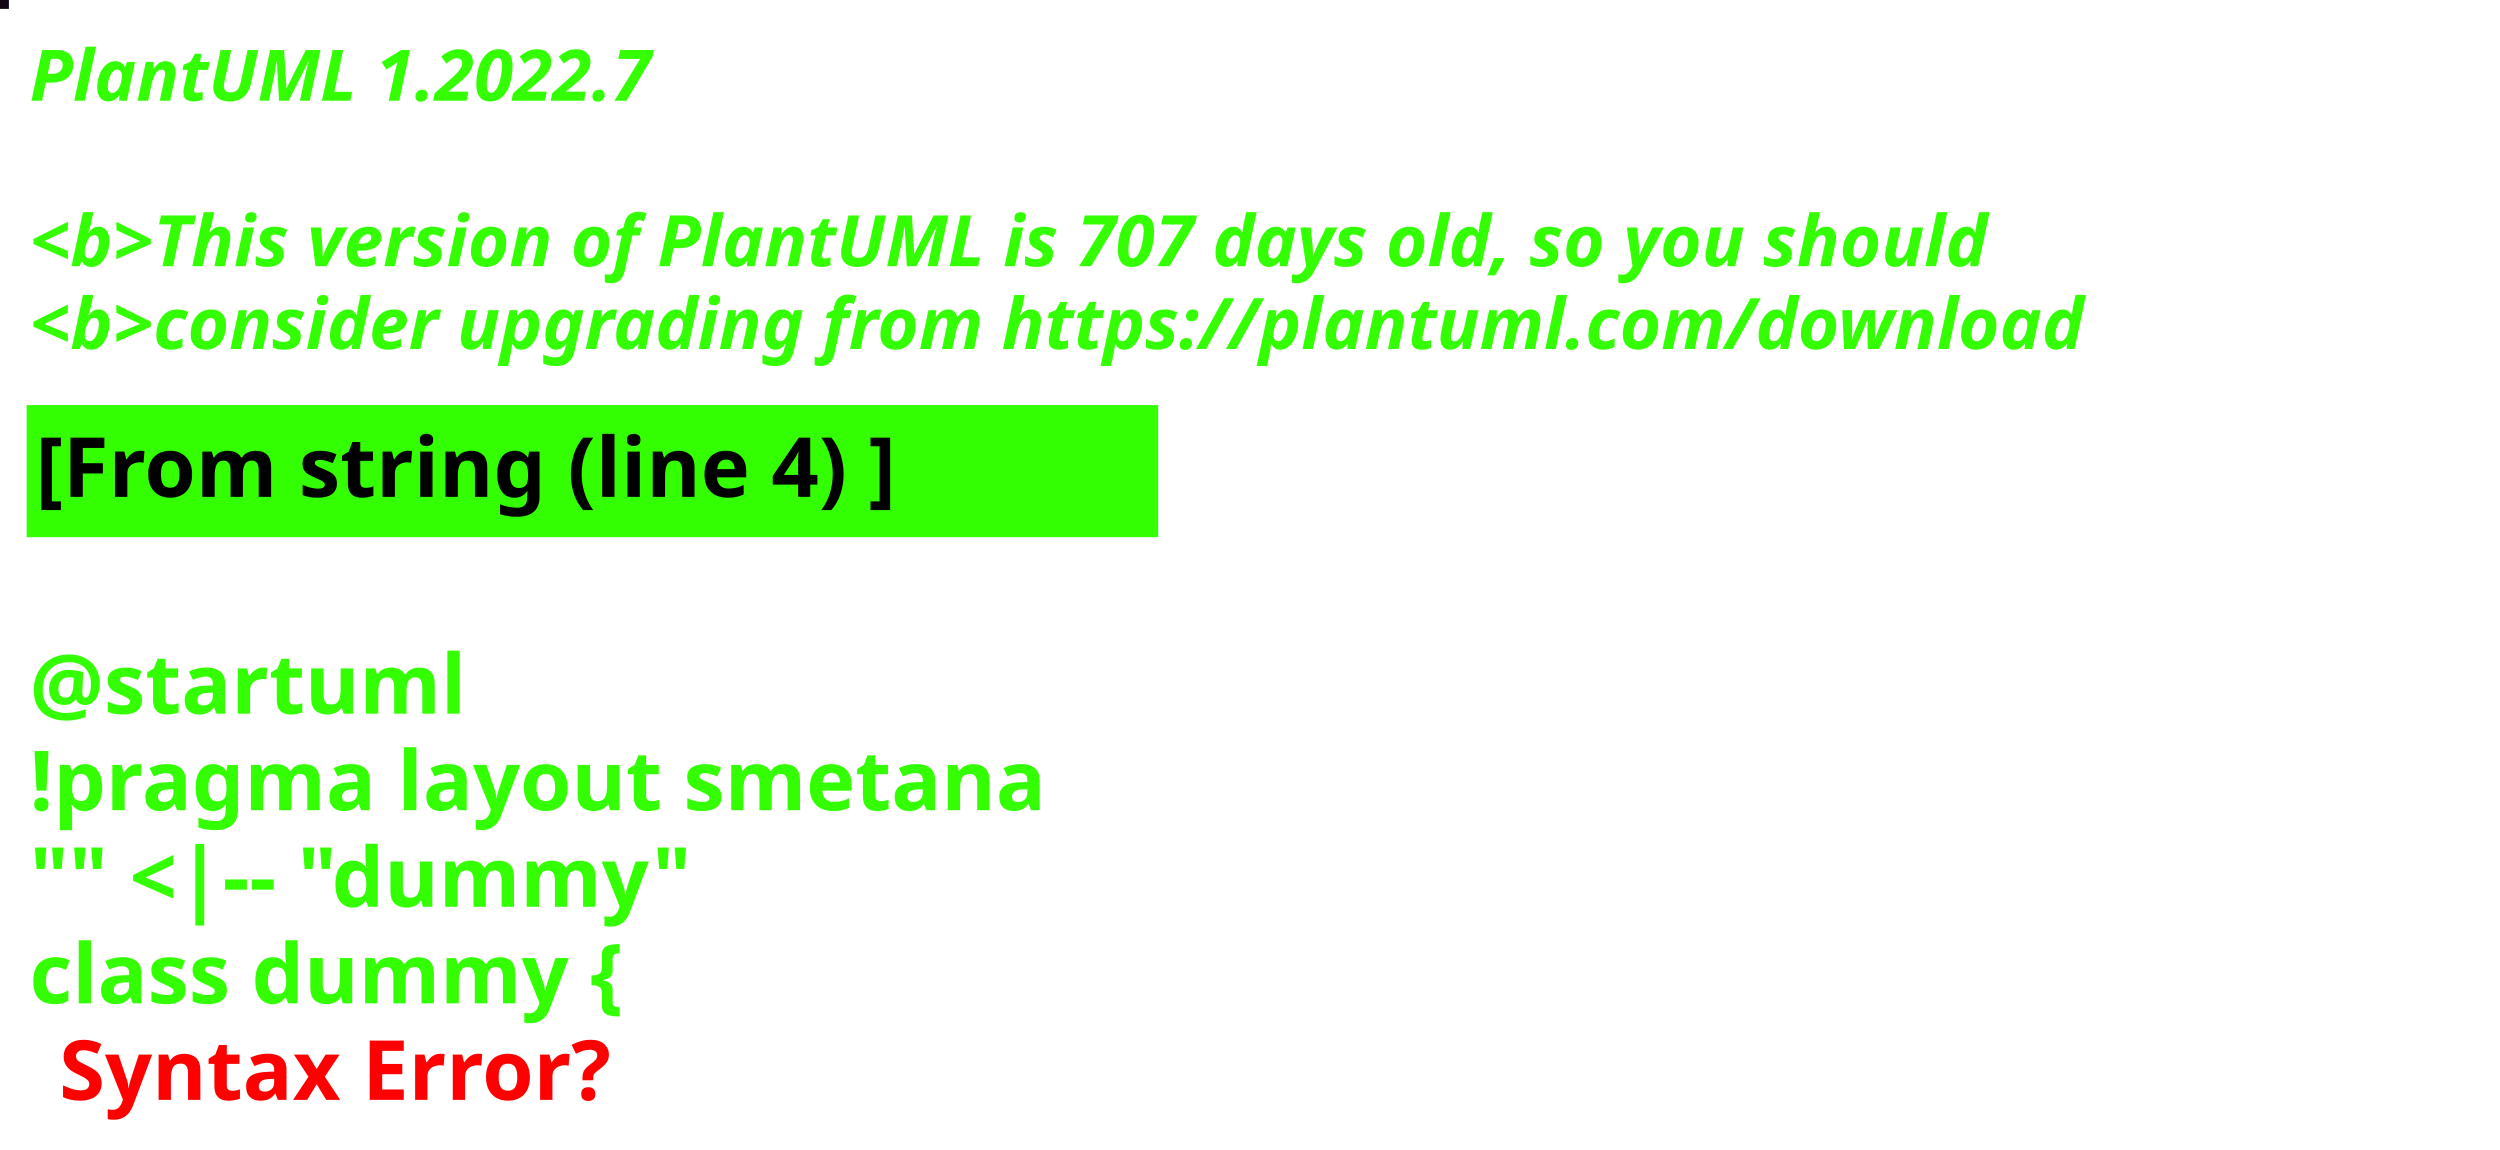
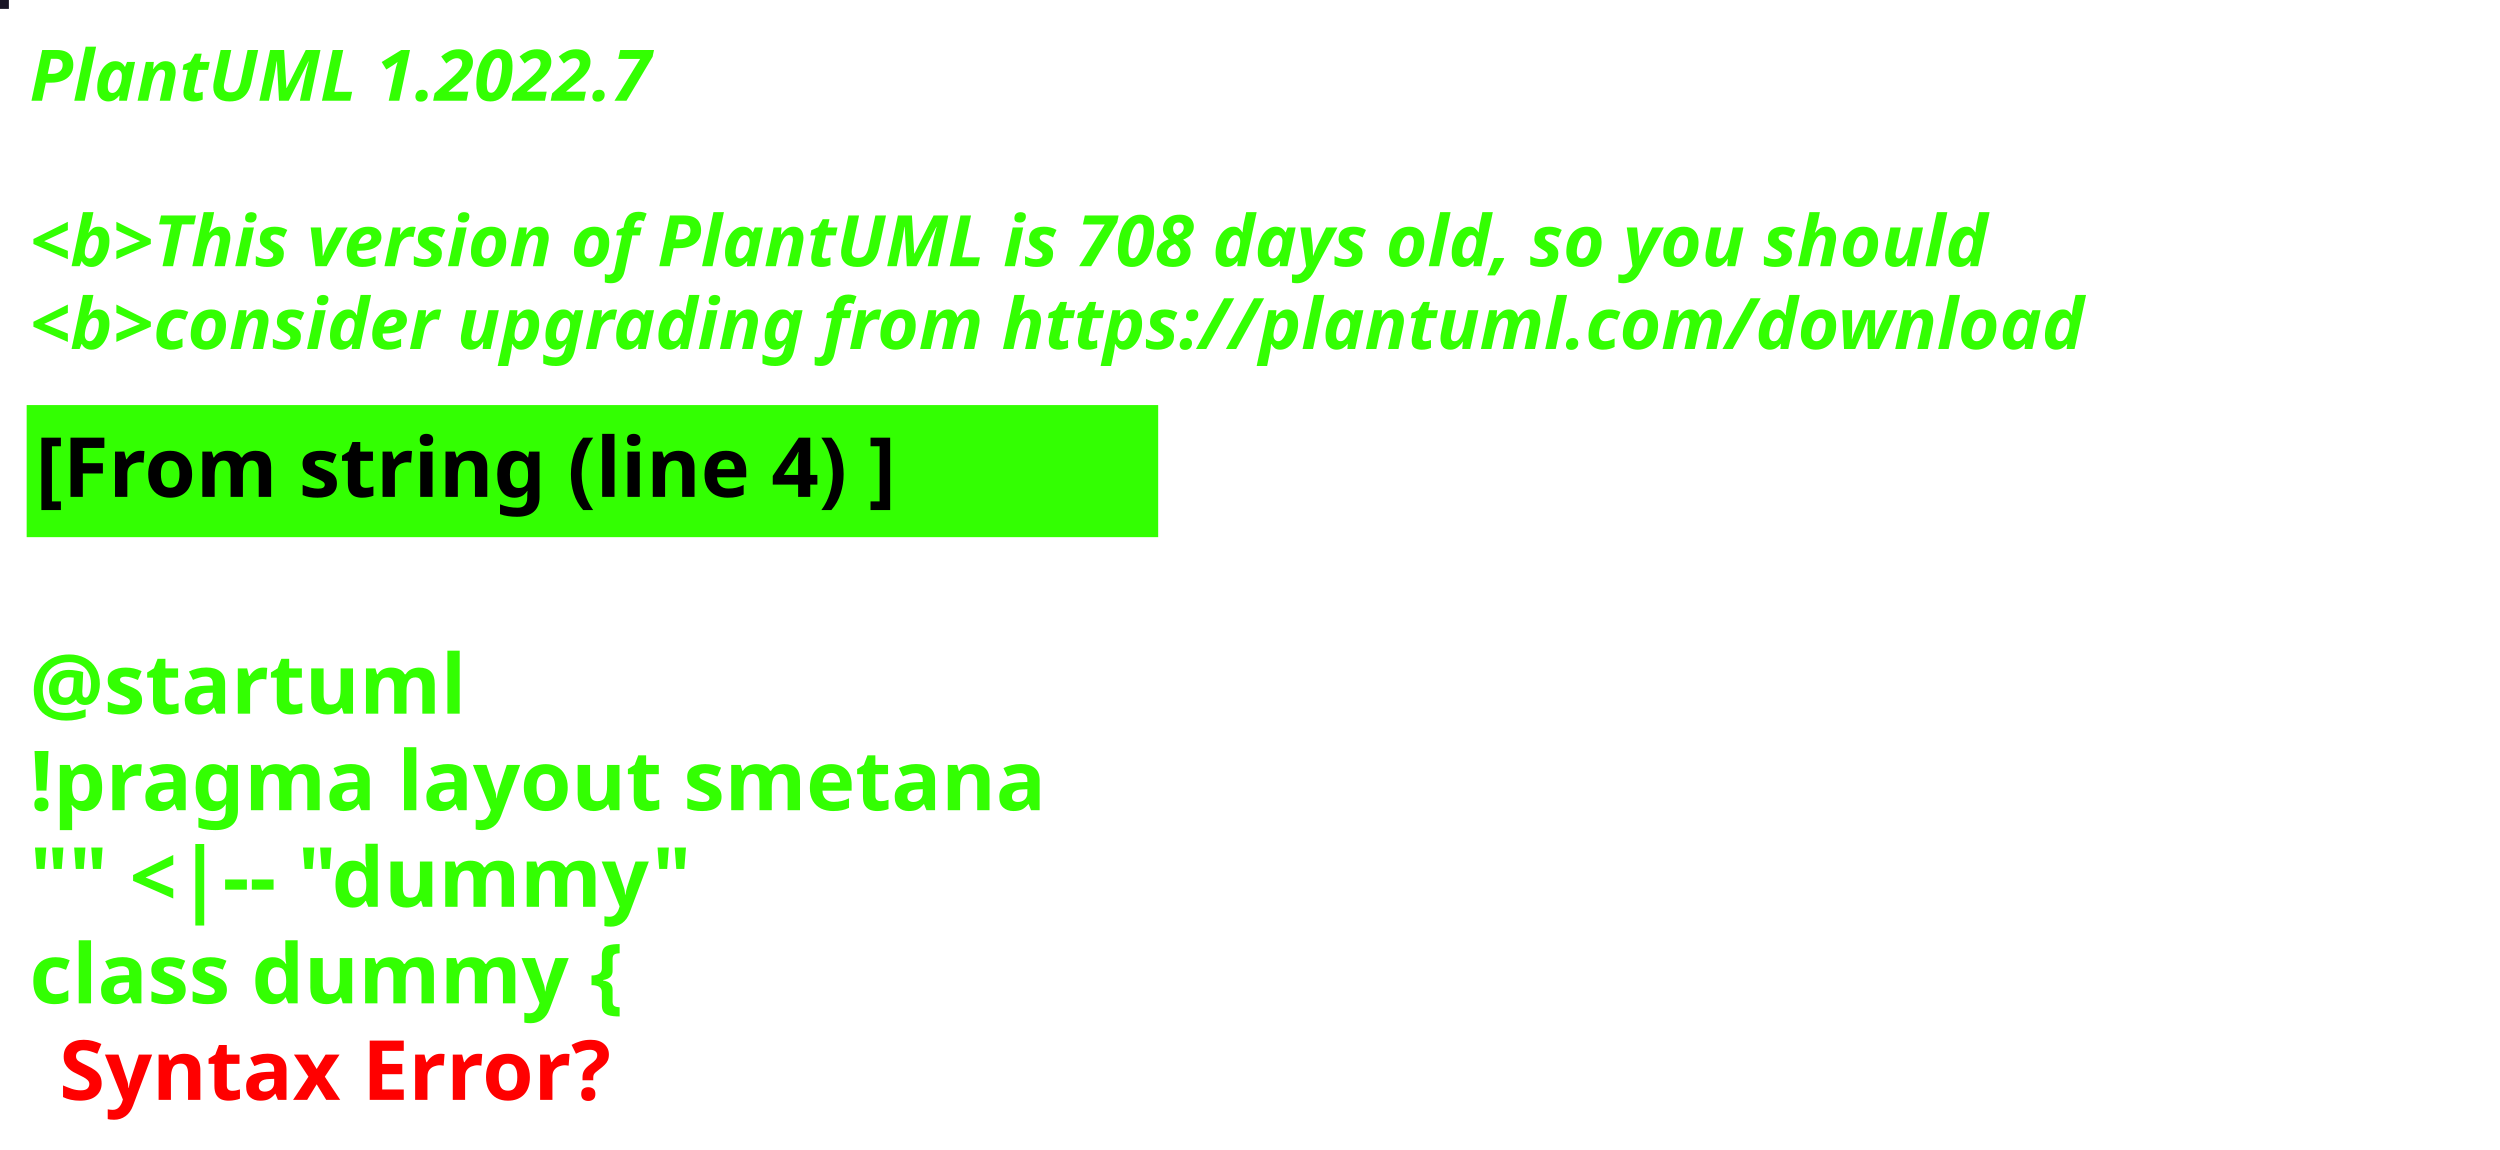
<svg xmlns="http://www.w3.org/2000/svg" contentStyleType="text/css" height="194px" preserveAspectRatio="none" style="width:422px;height:194px;background:#000000;" version="1.1" viewBox="0 0 422 194" width="422px" zoomAndPan="magnify">
  <defs />
  <g>
-     <rect fill="#120715" height="1" style="stroke:#120715;stroke-width:1.0;" width="1" x="0" y="0" />
+     <rect fill="#191525" height="1" style="stroke:#191525;stroke-width:1.0;" width="1" x="0" y="0" />
    <text fill="#33FF02" font-family="sans-serif" font-size="12" font-style="italic" font-weight="bold" lengthAdjust="spacing" textLength="127" x="5" y="17">PlantUML 1.2022.7</text>
    <text fill="#33FF02" font-family="sans-serif" font-size="12" font-style="italic" font-weight="bold" lengthAdjust="spacing" textLength="4" x="5" y="30.969"> </text>
-     <text fill="#33FF02" font-family="sans-serif" font-size="12" font-style="italic" font-weight="bold" lengthAdjust="spacing" textLength="399" x="5" y="44.938">&lt;b&gt;This version of PlantUML is 707 days old, so you should</text>
+     <text fill="#33FF02" font-family="sans-serif" font-size="12" font-style="italic" font-weight="bold" lengthAdjust="spacing" textLength="399" x="5" y="44.938">&lt;b&gt;This version of PlantUML is 708 days old, so you should</text>
    <text fill="#33FF02" font-family="sans-serif" font-size="12" font-style="italic" font-weight="bold" lengthAdjust="spacing" textLength="408" x="5" y="58.906">&lt;b&gt;consider upgrading from https://plantuml.com/download</text>
    <rect fill="#33FF02" height="21.297" style="stroke:#33FF02;stroke-width:1.0;" width="190" x="5" y="68.875" />
    <text fill="#000000" font-family="sans-serif" font-size="14" font-weight="bold" lengthAdjust="spacing" textLength="168" x="6" y="83.875">[From string (line 4) ]</text>
    <text fill="#33FF02" font-family="sans-serif" font-size="14" font-weight="bold" lengthAdjust="spacing" textLength="5" x="5" y="104.172"> </text>
    <text fill="#33FF02" font-family="sans-serif" font-size="14" font-weight="bold" lengthAdjust="spacing" textLength="79" x="5" y="120.469">@startuml</text>
    <text fill="#33FF02" font-family="sans-serif" font-size="14" font-weight="bold" lengthAdjust="spacing" textLength="190" x="5" y="136.766">!pragma layout smetana</text>
    <text fill="#33FF02" font-family="sans-serif" font-size="14" font-weight="bold" lengthAdjust="spacing" textLength="124" x="5" y="153.062">"" &lt;|-- "dummy"</text>
    <text fill="#33FF02" font-family="sans-serif" font-size="14" font-weight="bold" lengthAdjust="spacing" text-decoration="wavy underline" textLength="117" x="5" y="169.359">class dummy {</text>
    <text fill="#FF0000" font-family="sans-serif" font-size="14" font-weight="bold" lengthAdjust="spacing" textLength="106" x="10" y="185.656">Syntax Error?</text>
  </g>
</svg>
